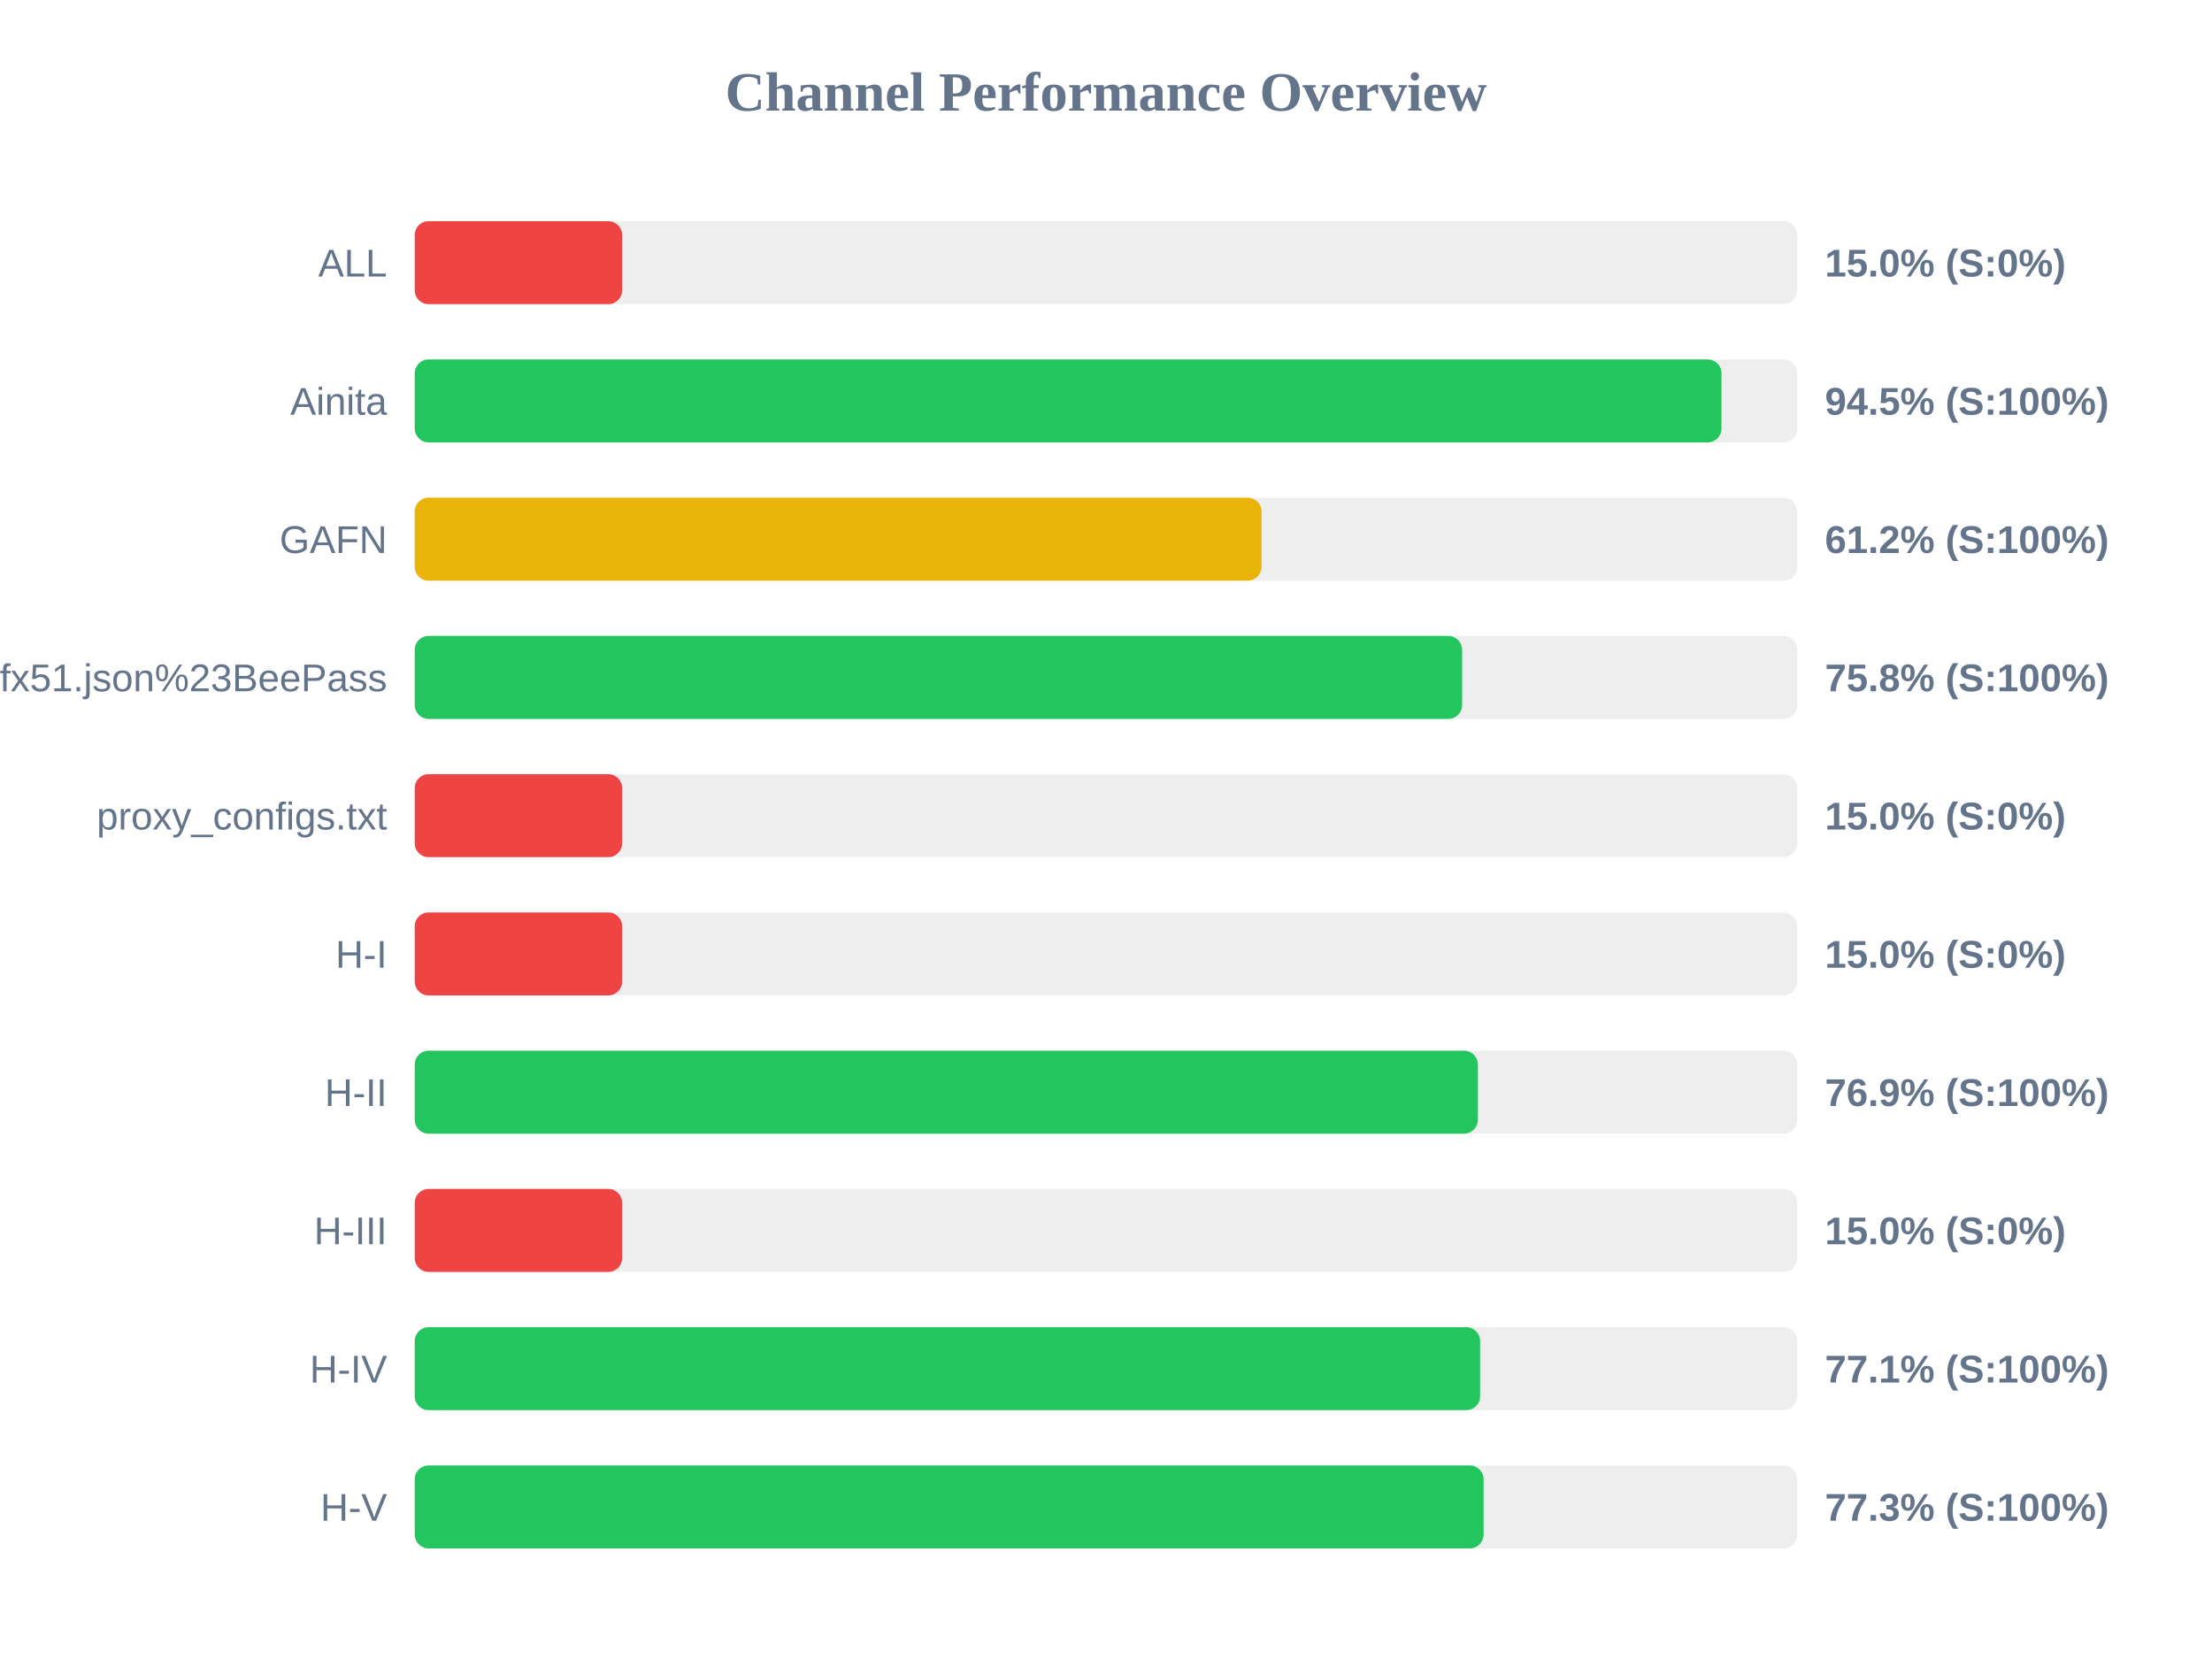
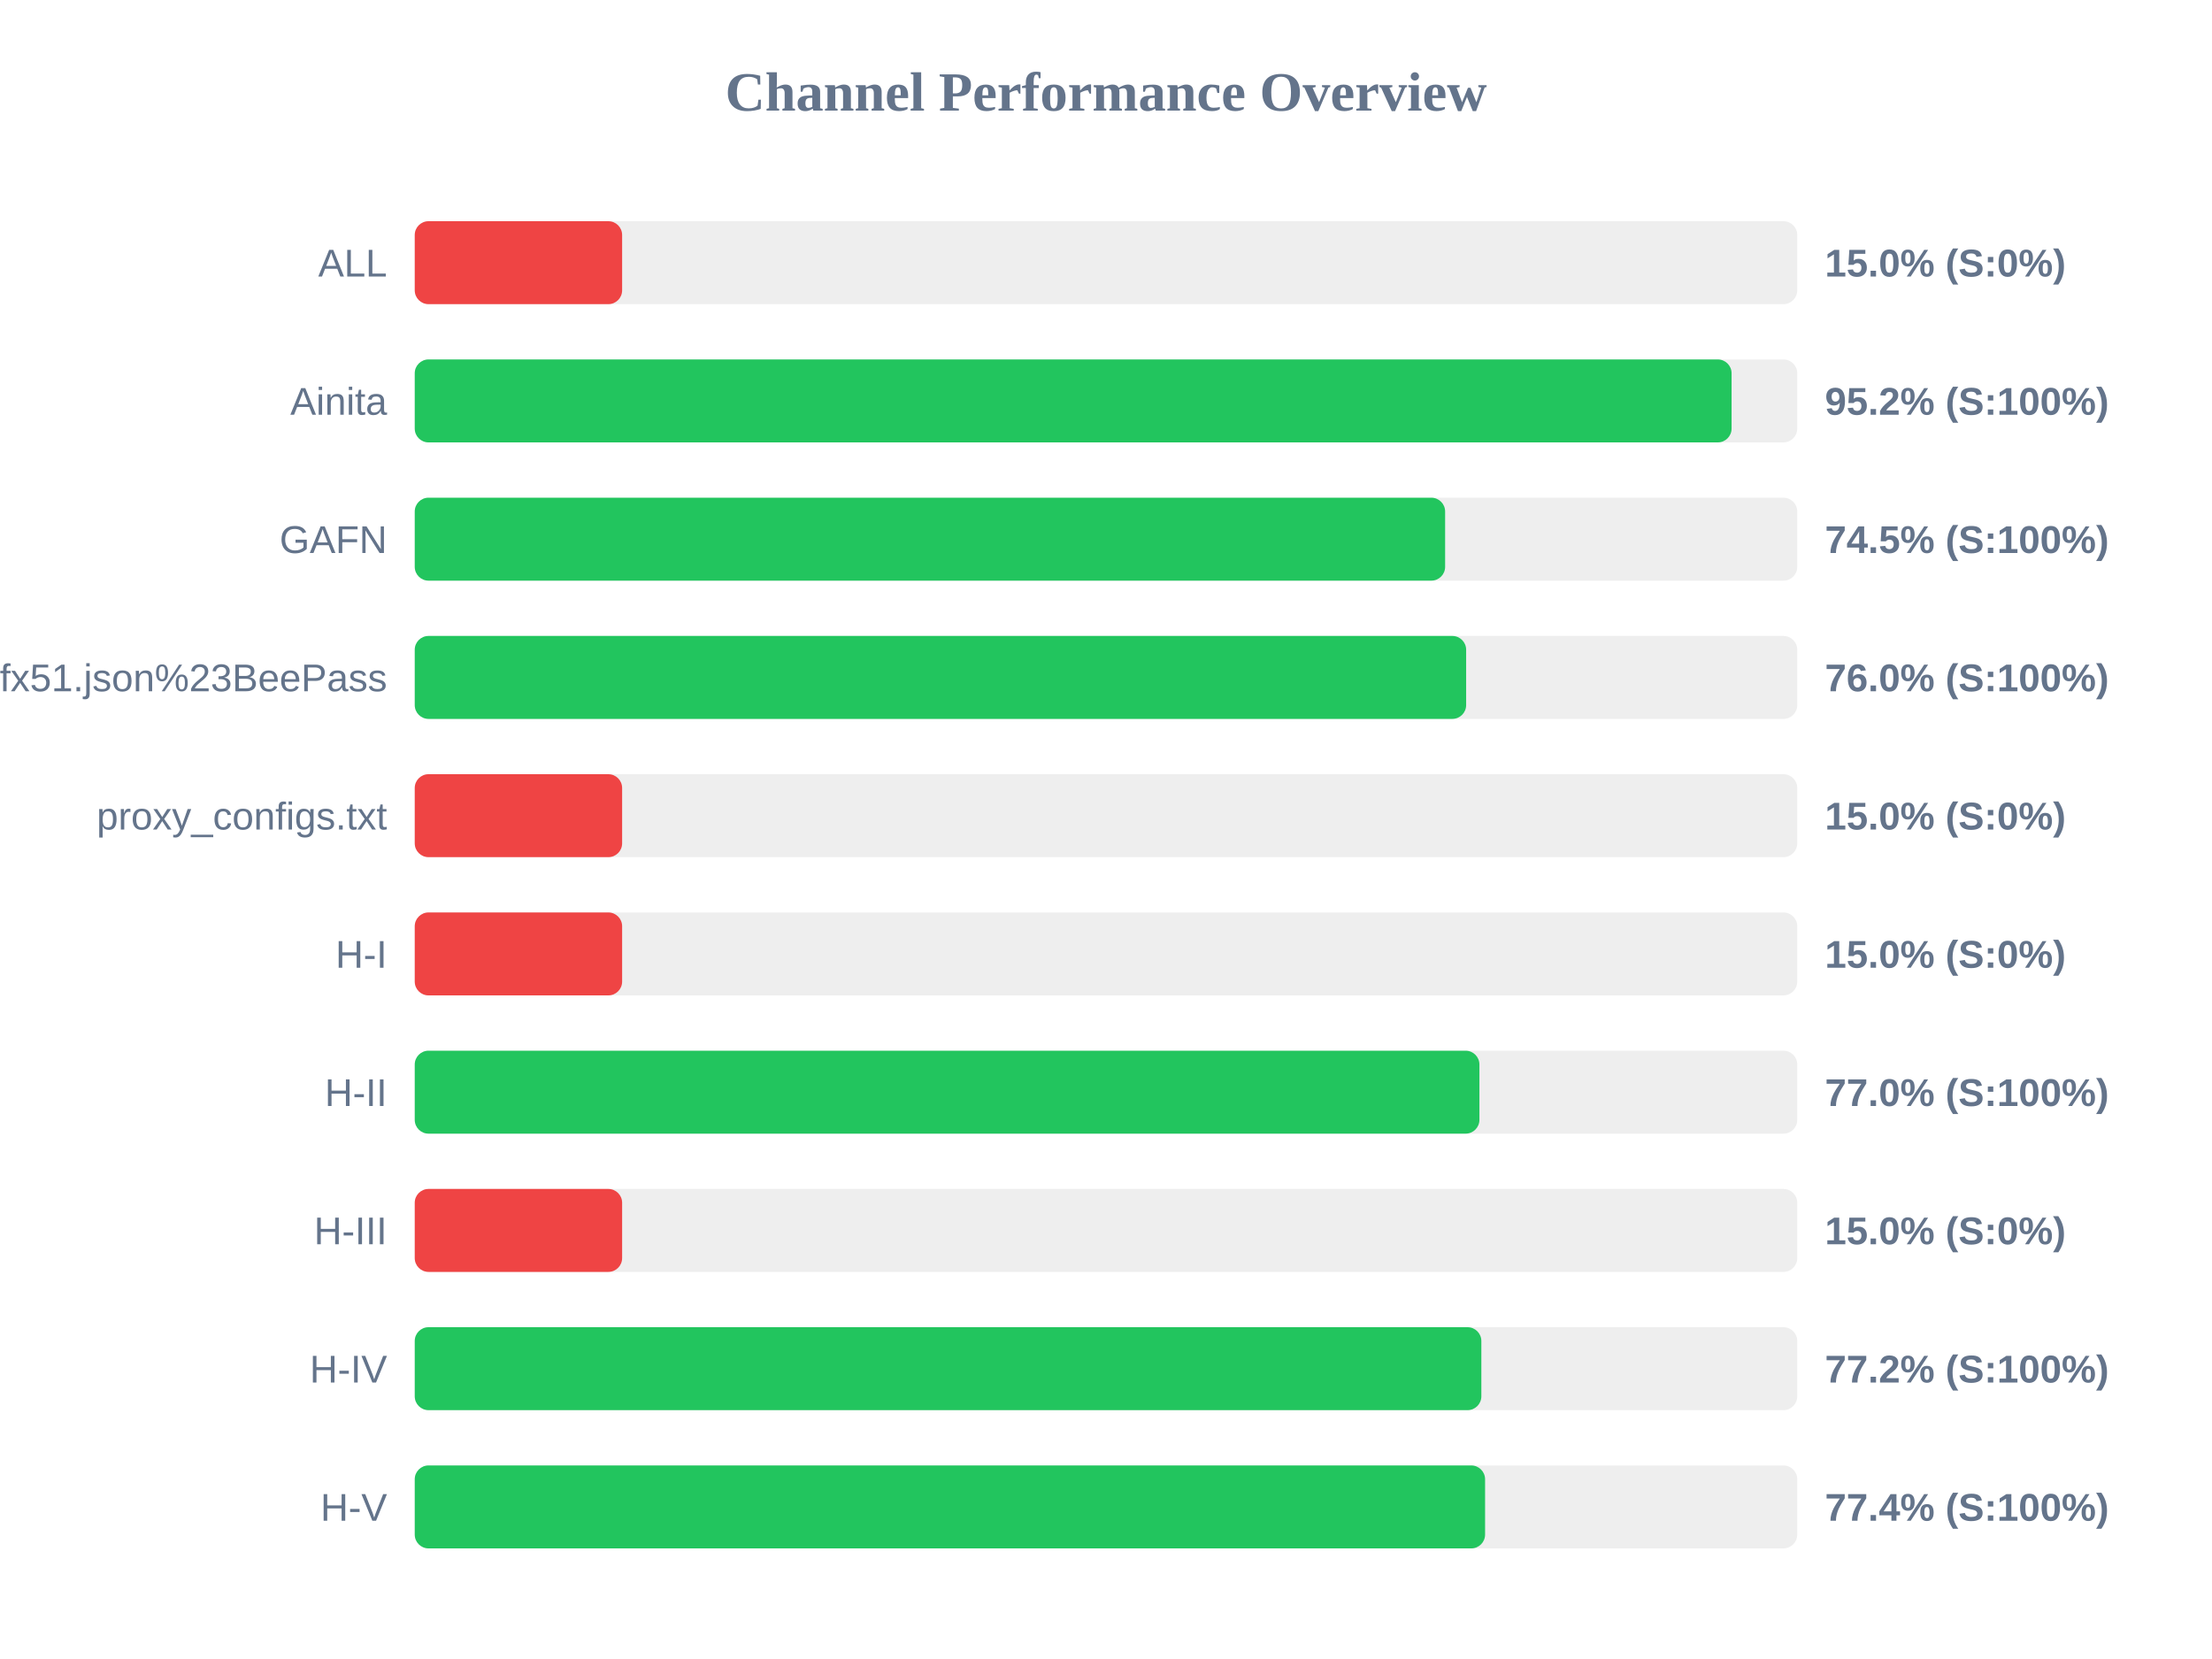
<svg xmlns="http://www.w3.org/2000/svg" width="800" height="600" version="1.1">
  <style>
        .row { font: 14px Arial; fill: #64748b; }
        .score { font: bold 14px Arial; fill: #64748b; }
    </style>
  <text x="400" y="40" text-anchor="middle" font-size="20px" font-weight="bold" fill="#64748b">Channel Performance Overview</text>
  <rect x="150" y="80" width="500" height="30" fill="#eee" rx="5" />
  <rect x="150" y="80" width="75.0" height="30" fill="#ef4444" rx="5" />
  <text x="140" y="100" text-anchor="end" class="row">ALL</text>
  <text x="660" y="100" text-anchor="start" class="score">15.0% (S:0%)</text>
  <rect x="150" y="130" width="500" height="30" fill="#eee" rx="5" />
-   <rect x="150" y="130" width="472.6" height="30" fill="#22c55e" rx="5" />
+   <rect x="150" y="130" width="476.25" height="30" fill="#22c55e" rx="5" />
  <text x="140" y="150" text-anchor="end" class="row">Ainita</text>
-   <text x="660" y="150" text-anchor="start" class="score">94.5% (S:100%)</text>
+   <text x="660" y="150" text-anchor="start" class="score">95.2% (S:100%)</text>
  <rect x="150" y="180" width="500" height="30" fill="#eee" rx="5" />
-   <rect x="150" y="180" width="306.25" height="30" fill="#eab308" rx="5" />
+   <rect x="150" y="180" width="372.65" height="30" fill="#22c55e" rx="5" />
  <text x="140" y="200" text-anchor="end" class="row">GAFN</text>
-   <text x="660" y="200" text-anchor="start" class="score">61.2% (S:100%)</text>
+   <text x="660" y="200" text-anchor="start" class="score">74.5% (S:100%)</text>
  <rect x="150" y="230" width="500" height="30" fill="#eee" rx="5" />
-   <rect x="150" y="230" width="378.8" height="30" fill="#22c55e" rx="5" />
+   <rect x="150" y="230" width="380.25" height="30" fill="#22c55e" rx="5" />
  <text x="140" y="250" text-anchor="end" class="row">sub?s=ssconf%3A%2F%2Fs3.amazonaws.com%2Fbeedynconprd%2Fzf38bv6oxi1nv3wfkpmxyfl8yj5fargza3foantoalu16vznl0ckxx7bgf1ufx51.json%23BeePass</text>
-   <text x="660" y="250" text-anchor="start" class="score">75.8% (S:100%)</text>
+   <text x="660" y="250" text-anchor="start" class="score">76.0% (S:100%)</text>
  <rect x="150" y="280" width="500" height="30" fill="#eee" rx="5" />
  <rect x="150" y="280" width="75.0" height="30" fill="#ef4444" rx="5" />
  <text x="140" y="300" text-anchor="end" class="row">proxy_configs.txt</text>
  <text x="660" y="300" text-anchor="start" class="score">15.0% (S:0%)</text>
  <rect x="150" y="330" width="500" height="30" fill="#eee" rx="5" />
  <rect x="150" y="330" width="75.0" height="30" fill="#ef4444" rx="5" />
  <text x="140" y="350" text-anchor="end" class="row">H-I</text>
  <text x="660" y="350" text-anchor="start" class="score">15.0% (S:0%)</text>
  <rect x="150" y="380" width="500" height="30" fill="#eee" rx="5" />
-   <rect x="150" y="380" width="384.5" height="30" fill="#22c55e" rx="5" />
+   <rect x="150" y="380" width="385.05" height="30" fill="#22c55e" rx="5" />
  <text x="140" y="400" text-anchor="end" class="row">H-II</text>
-   <text x="660" y="400" text-anchor="start" class="score">76.9% (S:100%)</text>
+   <text x="660" y="400" text-anchor="start" class="score">77.0% (S:100%)</text>
  <rect x="150" y="430" width="500" height="30" fill="#eee" rx="5" />
  <rect x="150" y="430" width="75.0" height="30" fill="#ef4444" rx="5" />
  <text x="140" y="450" text-anchor="end" class="row">H-III</text>
  <text x="660" y="450" text-anchor="start" class="score">15.0% (S:0%)</text>
  <rect x="150" y="480" width="500" height="30" fill="#eee" rx="5" />
-   <rect x="150" y="480" width="385.3" height="30" fill="#22c55e" rx="5" />
+   <rect x="150" y="480" width="385.75" height="30" fill="#22c55e" rx="5" />
  <text x="140" y="500" text-anchor="end" class="row">H-IV</text>
-   <text x="660" y="500" text-anchor="start" class="score">77.1% (S:100%)</text>
+   <text x="660" y="500" text-anchor="start" class="score">77.2% (S:100%)</text>
  <rect x="150" y="530" width="500" height="30" fill="#eee" rx="5" />
-   <rect x="150" y="530" width="386.55" height="30" fill="#22c55e" rx="5" />
+   <rect x="150" y="530" width="387.1" height="30" fill="#22c55e" rx="5" />
  <text x="140" y="550" text-anchor="end" class="row">H-V</text>
-   <text x="660" y="550" text-anchor="start" class="score">77.3% (S:100%)</text>
+   <text x="660" y="550" text-anchor="start" class="score">77.4% (S:100%)</text>
</svg>
